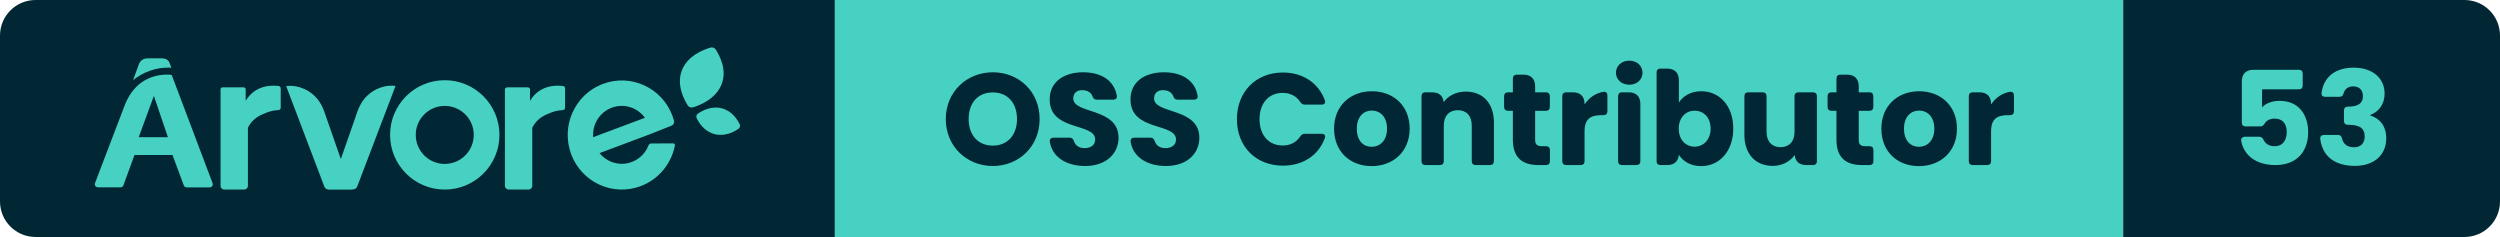
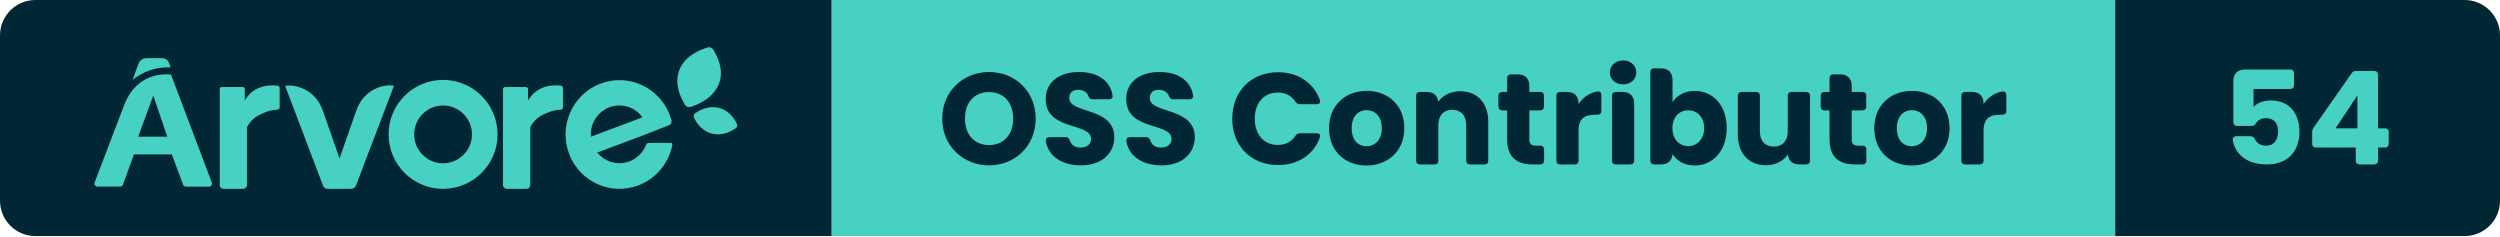
- <svg xmlns="http://www.w3.org/2000/svg" width="210.99" height="20" viewBox="0 0 210.99 20" role="img" aria-label="Árvore — OSS Contributor — 53">
+ <svg xmlns="http://www.w3.org/2000/svg" width="211.79" height="20" viewBox="0 0 211.79 20" role="img" aria-label="Árvore — OSS Contributor — 54">
  <clipPath id="r">
-     <rect width="210.99" height="20" rx="3" />
+     <rect width="211.79" height="20" rx="3" />
  </clipPath>
  <g clip-path="url(#r)">
    <rect x="0" width="70.46" height="20" fill="#002733" />
    <rect x="70.46" width="108.73" height="20" fill="#46D1C2" />
-     <rect x="179.19" width="31.8" height="20" fill="#002733" />
+     <rect x="179.19" width="32.6" height="20" fill="#002733" />
    <g transform="translate(8 4) scale(0.4615)">
      <path d="M 117.723,14.873 C 117.981,14.692 118.072,14.359 117.94,14.079 C 117.558,13.261 116.57,11.626 114.645,11.136 C 112.719,10.646 111.028,11.597 110.276,12.126 C 110.019,12.308 109.929,12.641 110.06,12.923 C 110.443,13.74 111.43,15.373 113.356,15.864 C 115.281,16.354 116.972,15.404 117.723,14.874 M 113.584,0.422 C 113.38,0.079 112.962,-0.08 112.577,0.039 C 111.338,0.419 108.439,1.477 107.379,4.161 C 106.317,6.844 107.755,9.481 108.409,10.579 C 108.611,10.921 109.03,11.079 109.416,10.961 C 110.655,10.583 113.561,9.435 114.622,6.753 C 115.684,4.068 114.238,1.521 113.584,0.423 M 23,25.341 L 23,7.658 C 23,7.465 23.164,7.308 23.367,7.308 L 27.229,7.308 C 27.431,7.308 27.595,7.465 27.595,7.658 L 27.595,9.8 S 29.111,6.526 33.613,7.057 C 33.833,7.082 34,7.262 34,7.475 L 34,11.046 C 34,11.266 33.822,11.448 33.592,11.462 C 32.342,11.528 31.659,11.802 30.578,12.285 C 29.442,12.765 28.526,13.621 28,14.695 L 28,25.332 C 28,25.702 27.688,25.999 27.302,25.999 L 23.698,25.999 C 23.317,25.998 23.006,25.705 23,25.34 M 75,25.341 L 75,7.713 C 74.996,7.493 75.178,7.313 75.41,7.308 L 79.178,7.308 C 79.408,7.308 79.594,7.486 79.594,7.706 L 79.594,9.8 S 81.112,6.526 85.614,7.057 C 85.834,7.082 86.001,7.262 86,7.475 L 86,11.046 C 86.001,11.266 85.822,11.448 85.592,11.462 C 84.347,11.528 83.662,11.802 82.579,12.285 C 81.445,12.765 80.529,13.622 80.003,14.695 L 80.003,25.332 C 80.003,25.702 79.691,25.999 79.303,25.999 L 75.701,25.999 C 75.319,25.999 75.006,25.706 75,25.34 M 64,21.31 C 61.07,21.31 58.695,18.934 58.695,16.005 C 58.695,13.075 61.07,10.7 64,10.7 C 66.93,10.7 69.305,13.075 69.305,16.005 C 69.303,18.932 66.927,21.305 64,21.305 L 64,21.31 Z M 64,6 C 58.476,6 54,10.476 54,16 C 54,21.523 58.476,26 64,26 C 69.523,26 74,21.523 74,16 C 73.999,10.477 69.523,6.001 64,6 Z M 101.765,17.567 C 101.541,17.569 101.341,17.709 101.259,17.921 C 100.206,20.644 97.163,21.989 94.462,20.925 C 93.619,20.593 92.875,20.045 92.302,19.336 L 101.611,15.845 L 105.461,14.316 C 105.828,14.176 106.028,13.774 105.921,13.393 C 104.48,8.079 99.04,4.946 93.768,6.399 C 88.5,7.85 85.395,13.335 86.834,18.65 C 88.274,23.964 93.714,27.097 98.984,25.644 C 102.617,24.644 105.374,21.647 106.089,17.918 C 106.119,17.752 106.011,17.592 105.847,17.561 C 105.829,17.558 105.812,17.557 105.793,17.557 L 101.765,17.567 Z M 96.37,10.694 C 98.045,10.695 99.62,11.504 100.606,12.872 L 91.142,16.419 C 91.142,16.276 91.122,16.134 91.122,15.987 C 91.122,13.065 93.472,10.694 96.37,10.694 Z M 52.926,7.154 C 51.001,7.6 49.381,8.866 48.512,10.605 C 48.324,10.967 48.164,11.34 48.032,11.725 L 44.995,20.419 L 41.968,11.754 C 41.85,11.41 41.71,11.074 41.547,10.748 C 40.649,8.861 38.878,7.513 36.79,7.126 C 36.2,7.016 35.596,7.001 35,7.081 L 41.979,25.458 C 42.101,25.779 42.412,25.994 42.762,26 L 46.905,26 C 46.975,26 47.047,25.99 47.115,25.972 L 47.212,25.972 C 47.564,25.967 47.875,25.751 47.996,25.428 L 55,7.048 C 54.308,6.958 53.605,6.994 52.926,7.154 M 14,3.72 L 13.748,3.04 C 13.512,2.302 13.097,2 12.128,2 L 9.743,2 C 8.816,2 8.287,2.41 8,3.242 L 7,6 C 8.842,4.5 11.125,3.688 13.472,3.696 C 13.668,3.696 13.842,3.71 14,3.72 M 8.034,16.425 L 10.805,8.875 L 13.375,16.425 L 8.035,16.425 Z M 14.064,5.035 C 13.767,4.993 13.467,4.973 13.167,4.977 C 11.522,4.977 8.011,5.48 5.97,9.475 C 5.91,9.591 5.852,9.711 5.794,9.833 C 5.772,9.886 5.746,9.933 5.724,9.986 C 5.647,10.157 5.571,10.333 5.501,10.516 L 0.032,24.835 C -0.071,25.13 0.082,25.453 0.376,25.558 C 0.434,25.578 0.494,25.588 0.556,25.59 L 4.71,25.59 C 4.945,25.59 5.155,25.441 5.236,25.22 L 7.261,19.675 L 14.209,19.675 L 16.279,25.235 C 16.359,25.456 16.57,25.603 16.805,25.602 L 21.024,25.602 C 21.334,25.6 21.584,25.345 21.582,25.035 C 21.58,24.971 21.569,24.908 21.547,24.847 L 14.065,5.035 Z" fill="#46D1C2" fill-rule="evenodd" />
    </g>
    <path d="M4.33 0.08C6.52 0.08 8.28-1.56 8.28-3.88C8.28-6.20 6.53-7.83 4.33-7.83C2.15-7.83 0.36-6.20 0.36-3.88C0.36-1.56 2.15 0.08 4.33 0.08ZM4.33-1.64C3.08-1.64 2.29-2.53 2.29-3.88C2.29-5.26 3.08-6.13 4.33-6.13C5.57-6.13 6.37-5.26 6.37-3.88C6.37-2.53 5.57-1.64 4.33-1.64ZM12.12 0.08C13.93 0.08 14.94-1.00 14.94-2.30C14.94-4.88 11.12-4.28 11.12-5.62C11.12-6.10 11.46-6.34 11.91-6.32C12.31-6.31 12.62-6.13 12.74-5.81C12.81-5.62 12.90-5.52 13.10-5.52L14.49-5.52C14.71-5.52 14.84-5.65 14.79-5.87C14.57-7.13 13.49-7.83 11.95-7.83C10.33-7.83 9.13-7.02 9.13-5.55C9.11-2.82 12.97-3.59 12.97-2.16C12.97-1.70 12.62-1.43 12.07-1.43C11.64-1.43 11.31-1.62 11.18-2.01C11.11-2.21 11.01-2.31 10.81-2.31L9.46-2.31C9.24-2.31 9.11-2.19 9.14-1.96C9.36-0.63 10.59 0.08 12.12 0.08ZM18.94 0.08C20.75 0.08 21.76-1.00 21.76-2.30C21.76-4.88 17.94-4.28 17.94-5.62C17.94-6.10 18.28-6.34 18.73-6.32C19.13-6.31 19.44-6.13 19.56-5.81C19.63-5.62 19.72-5.52 19.92-5.52L21.31-5.52C21.53-5.52 21.66-5.65 21.61-5.87C21.39-7.13 20.31-7.83 18.77-7.83C17.15-7.83 15.95-7.02 15.95-5.55C15.93-2.82 19.79-3.59 19.79-2.16C19.79-1.70 19.44-1.43 18.89-1.43C18.46-1.43 18.13-1.62 18.00-2.01C17.93-2.21 17.83-2.31 17.63-2.31L16.28-2.31C16.06-2.31 15.93-2.19 15.96-1.96C16.18-0.63 17.41 0.08 18.94 0.08ZM28.81-7.81C26.53-7.81 24.93-6.18 24.93-3.87C24.93-1.56 26.53 0.05 28.81 0.05C30.50 0.05 31.81-0.81 32.35-2.27C32.44-2.50 32.31-2.64 32.08-2.64L30.67-2.64C30.49-2.64 30.37-2.56 30.27-2.41C29.94-1.90 29.41-1.65 28.79-1.65C27.63-1.65 26.84-2.51 26.84-3.87C26.84-5.24 27.63-6.09 28.79-6.09C29.41-6.09 29.94-5.84 30.27-5.33C30.37-5.18 30.49-5.10 30.67-5.10L32.08-5.10C32.31-5.10 32.44-5.25 32.35-5.48C31.81-6.93 30.50-7.81 28.81-7.81ZM36.30 0.09C38.10 0.09 39.51-1.12 39.51-3.07C39.51-5.02 38.13-6.23 36.32-6.23C34.53-6.23 33.13-5.02 33.13-3.07C33.13-1.12 34.50 0.09 36.30 0.09ZM36.30-1.54C35.62-1.54 35.05-2.03 35.05-3.07C35.05-4.11 35.64-4.60 36.32-4.60C36.98-4.60 37.60-4.11 37.60-3.07C37.60-2.03 36.97-1.54 36.30-1.54ZM40.51-5.81L40.51-0.33C40.51-0.12 40.63 0 40.84 0L42.06 0C42.27 0 42.39-0.12 42.39-0.33L42.39-3.33C42.39-4.17 42.86-4.63 43.57-4.63C44.29-4.63 44.75-4.17 44.75-3.33L44.75-0.33C44.75-0.12 44.87 0 45.08 0L46.29 0C46.50 0 46.62-0.12 46.62-0.33L46.62-3.59C46.62-5.24 45.67-6.20 44.25-6.20C43.42-6.20 42.76-5.84 42.38-5.31C42.33-5.84 41.99-6.14 41.40-6.14L40.84-6.14C40.63-6.14 40.51-6.02 40.51-5.81ZM48.22-7.30L48.22-6.14L47.81-6.14C47.60-6.14 47.48-6.02 47.48-5.81L47.48-4.91C47.48-4.70 47.60-4.58 47.81-4.58L48.22-4.58L48.22-2.13C48.22-0.54 49.11 0 50.39 0L51.02 0C51.23 0 51.35-0.12 51.35-0.33L51.35-1.26C51.35-1.47 51.23-1.59 51.02-1.59L50.68-1.59C50.26-1.59 50.10-1.75 50.10-2.11L50.10-4.58L51.01-4.58C51.22-4.58 51.34-4.70 51.34-4.91L51.34-5.81C51.34-6.02 51.22-6.14 51.01-6.14L50.10-6.14L50.10-6.64C50.10-7.28 49.75-7.63 49.11-7.63L48.55-7.63C48.34-7.63 48.22-7.51 48.22-7.30ZM52.39-5.81L52.39-0.33C52.39-0.12 52.51 0 52.72 0L53.94 0C54.15 0 54.27-0.12 54.27-0.33L54.27-2.85C54.27-3.90 54.79-4.21 55.68-4.21L55.87-4.21C56.08-4.21 56.20-4.33 56.20-4.54L56.20-5.86C56.20-6.08 56.08-6.21 55.86-6.18C55.19-6.07 54.64-5.68 54.27-5.11L54.27-5.15C54.27-5.79 53.92-6.14 53.28-6.14L52.72-6.14C52.51-6.14 52.39-6.02 52.39-5.81ZM57.10-5.81L57.10-0.33C57.10-0.12 57.22 0 57.43 0L58.65 0C58.86 0 58.98-0.12 58.98-0.33L58.98-5.15C58.98-5.79 58.63-6.14 57.99-6.14L57.43-6.14C57.22-6.14 57.10-6.02 57.10-5.81ZM56.92-7.79C56.92-7.23 57.38-6.78 58.05-6.78C58.71-6.78 59.16-7.23 59.16-7.79C59.16-8.36 58.71-8.81 58.05-8.81C57.38-8.81 56.92-8.36 56.92-7.79ZM64.12-6.23C63.24-6.23 62.57-5.82 62.23-5.27L62.23-7.15C62.23-7.79 61.87-8.14 61.24-8.14L60.68-8.14C60.47-8.14 60.35-8.02 60.35-7.81L60.35-0.33C60.35-0.12 60.47 0 60.68 0L61.24 0C61.83 0 62.18-0.31 62.23-0.87C62.57-0.32 63.22 0.09 64.12 0.09C65.63 0.09 66.82-1.14 66.82-3.08C66.82-5.02 65.64-6.23 64.12-6.23ZM63.56-4.59C64.27-4.59 64.91-4.06 64.91-3.08C64.91-2.10 64.27-1.55 63.56-1.55C62.85-1.55 62.22-2.09 62.22-3.07C62.22-4.05 62.85-4.59 63.56-4.59ZM73.88-0.33L73.88-5.81C73.88-6.02 73.75-6.14 73.55-6.14L72.32-6.14C72.12-6.14 71.99-6.02 71.99-5.81L71.99-2.80C71.99-1.97 71.53-1.51 70.81-1.51C70.10-1.51 69.63-1.97 69.63-2.80L69.63-5.81C69.63-6.02 69.51-6.14 69.30-6.14L68.09-6.14C67.88-6.14 67.76-6.02 67.76-5.81L67.76-2.55C67.76-0.91 68.72 0.07 70.14 0.07C70.97 0.07 71.63-0.31 72.01-0.85C72.05-0.30 72.40 0 72.98 0L73.55 0C73.75 0 73.88-0.12 73.88-0.33ZM75.53-7.30L75.53-6.14L75.11-6.14C74.90-6.14 74.78-6.02 74.78-5.81L74.78-4.91C74.78-4.70 74.90-4.58 75.11-4.58L75.53-4.58L75.53-2.13C75.53-0.54 76.42 0 77.69 0L78.32 0C78.53 0 78.65-0.12 78.65-0.33L78.65-1.26C78.65-1.47 78.53-1.59 78.32-1.59L77.98-1.59C77.56-1.59 77.41-1.75 77.41-2.11L77.41-4.58L78.31-4.58C78.52-4.58 78.64-4.70 78.64-4.91L78.64-5.81C78.64-6.02 78.52-6.14 78.31-6.14L77.41-6.14L77.41-6.64C77.41-7.28 77.05-7.63 76.42-7.63L75.86-7.63C75.65-7.63 75.53-7.51 75.53-7.30ZM82.49 0.09C84.29 0.09 85.70-1.12 85.70-3.07C85.70-5.02 84.31-6.23 82.51-6.23C80.72-6.23 79.32-5.02 79.32-3.07C79.32-1.12 80.68 0.09 82.49 0.09ZM82.49-1.54C81.81-1.54 81.23-2.03 81.23-3.07C81.23-4.11 81.83-4.60 82.51-4.60C83.17-4.60 83.79-4.11 83.79-3.07C83.79-2.03 83.16-1.54 82.49-1.54ZM86.70-5.81L86.70-0.33C86.70-0.12 86.82 0 87.03 0L88.25 0C88.46 0 88.58-0.12 88.58-0.33L88.58-2.85C88.58-3.90 89.10-4.21 89.99-4.21L90.18-4.21C90.39-4.21 90.51-4.33 90.51-4.54L90.51-5.86C90.51-6.08 90.39-6.21 90.17-6.18C89.50-6.07 88.95-5.68 88.58-5.11L88.58-5.15C88.58-5.79 88.23-6.14 87.59-6.14L87.03-6.14C86.82-6.14 86.70-6.02 86.70-5.81Z" fill="#002733" transform="translate(79.46 13.93)" />
-     <path d="M5.82-8.04L2.00-8.04C1.36-8.04 1.01-7.69 1.01-7.05L1.01-3.59C1.01-3.38 1.13-3.26 1.34-3.26L2.55-3.26C2.74-3.26 2.84-3.34 2.94-3.51C3.09-3.75 3.37-3.92 3.76-3.92C4.43-3.92 4.80-3.53 4.80-2.80C4.80-2.11 4.49-1.59 3.77-1.59C3.29-1.59 2.99-1.83 2.85-2.12C2.76-2.30 2.66-2.39 2.47-2.39L1.28-2.39C1.06-2.39 0.92-2.25 0.96-2.03C1.18-0.84 2.19 0 3.84 0C5.62 0 6.61-1.10 6.61-2.79C6.61-4.09 5.94-5.42 4.19-5.42C3.55-5.42 3.00-5.19 2.72-4.87L2.72-6.39L5.82-6.39C6.03-6.39 6.15-6.51 6.15-6.72L6.15-7.71C6.15-7.92 6.03-8.04 5.82-8.04ZM10.45-8.22C8.93-8.22 7.93-7.47 7.74-6.10C7.71-5.88 7.83-5.76 8.05-5.76L9.25-5.76C9.45-5.76 9.55-5.86 9.60-6.06C9.70-6.38 9.94-6.64 10.41-6.64C10.91-6.64 11.23-6.35 11.23-5.81C11.23-5.08 10.61-4.93 9.98-4.93L9.95-4.93C9.75-4.93 9.63-4.81 9.63-4.60L9.63-3.73C9.63-3.52 9.75-3.40 9.95-3.40L9.98-3.40C10.96-3.40 11.38-3.11 11.38-2.40C11.38-1.87 11.07-1.50 10.48-1.50C9.91-1.50 9.58-1.78 9.47-2.23C9.43-2.43 9.33-2.54 9.13-2.54L7.95-2.54C7.73-2.54 7.61-2.42 7.63-2.20C7.83-0.63 8.99 0.07 10.55 0.07C12.23 0.07 13.20-0.90 13.20-2.25C13.20-3.31 12.65-3.93 11.85-4.19L11.85-4.23C12.40-4.42 13.06-4.98 13.06-6.04C13.06-7.25 12.14-8.22 10.45-8.22Z" fill="#46D1C2" transform="translate(188.19 13.93)" />
+     <path d="M5.82-8.04L2.00-8.04C1.36-8.04 1.01-7.69 1.01-7.05L1.01-3.59C1.01-3.38 1.13-3.26 1.34-3.26L2.55-3.26C2.74-3.26 2.84-3.34 2.94-3.51C3.09-3.75 3.37-3.92 3.76-3.92C4.43-3.92 4.80-3.53 4.80-2.80C4.80-2.11 4.49-1.59 3.77-1.59C3.29-1.59 2.99-1.83 2.85-2.12C2.76-2.30 2.66-2.39 2.47-2.39L1.28-2.39C1.06-2.39 0.92-2.25 0.96-2.03C1.18-0.84 2.19 0 3.84 0C5.62 0 6.61-1.10 6.61-2.79C6.61-4.09 5.94-5.42 4.19-5.42C3.55-5.42 3.00-5.19 2.72-4.87L2.72-6.39L5.82-6.39C6.03-6.39 6.15-6.51 6.15-6.72L6.15-7.71C6.15-7.92 6.03-8.04 5.82-8.04ZM8.02-1.43L11.38-1.43L11.38-0.33C11.38-0.12 11.51 0 11.71 0L12.94 0C13.14 0 13.27-0.12 13.27-0.33L13.27-1.43L13.84-1.43C14.05-1.43 14.17-1.55 14.17-1.76L14.17-2.73C14.17-2.94 14.05-3.06 13.84-3.06L13.27-3.06L13.27-7.59C13.27-7.80 13.14-7.92 12.94-7.92L11.42-7.92C11.24-7.92 11.12-7.86 11.02-7.71L7.82-3.13C7.73-3.00 7.69-2.88 7.69-2.73L7.69-1.76C7.69-1.55 7.81-1.43 8.02-1.43ZM11.52-3.06L9.67-3.06L11.52-5.85Z" fill="#46D1C2" transform="translate(188.19 13.93)" />
  </g>
</svg>
